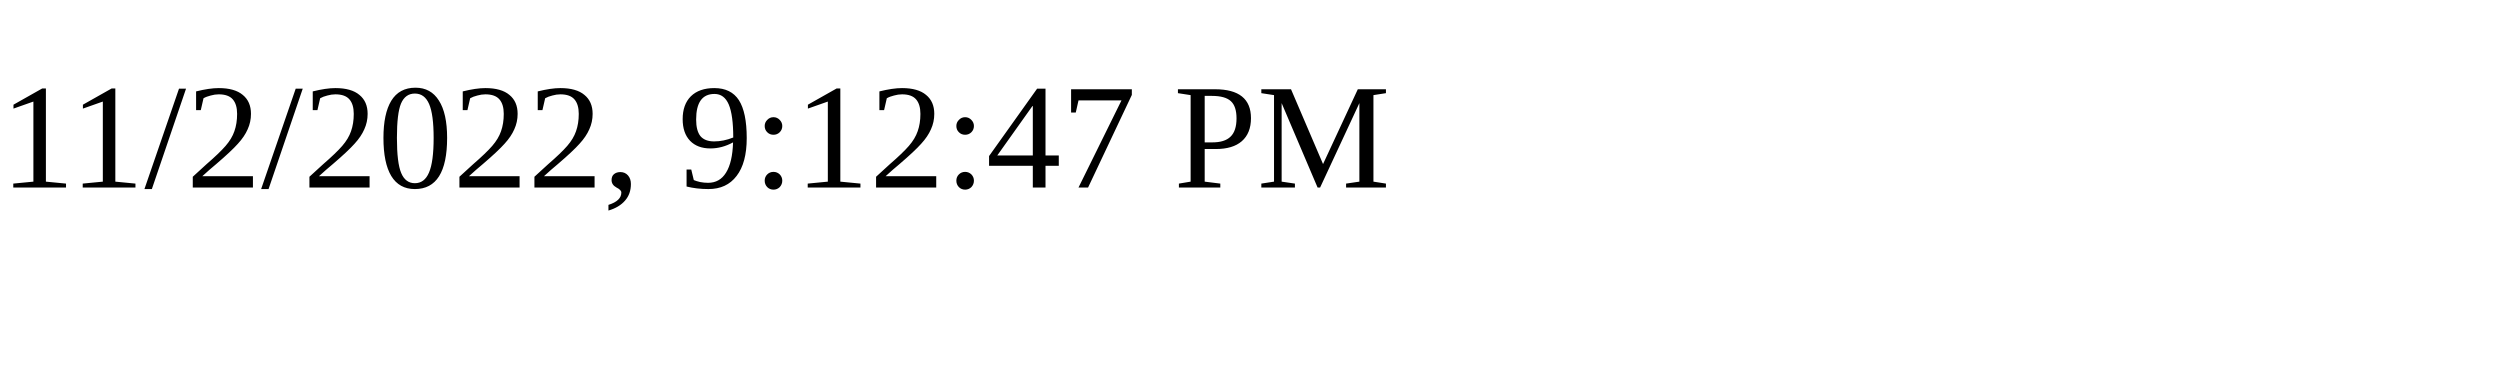
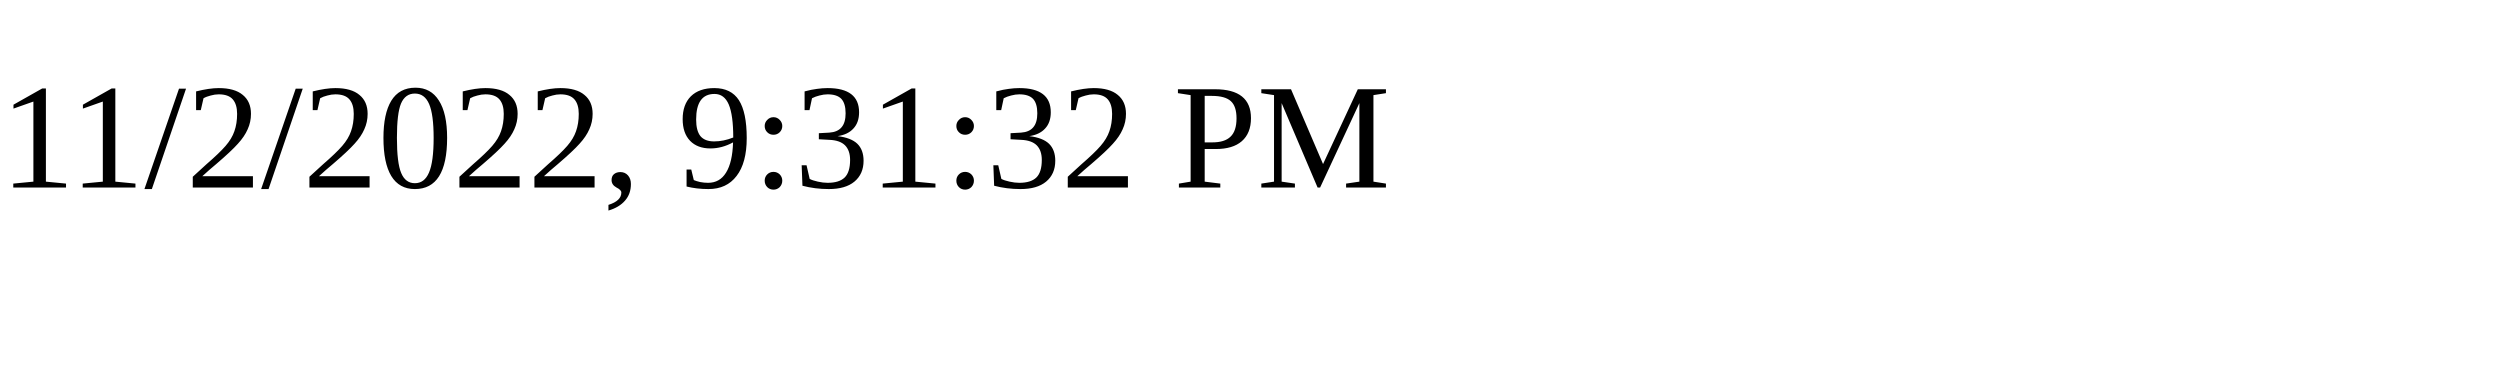
<svg xmlns="http://www.w3.org/2000/svg" height="30" width="200">
-   <text x="0" y="15">11/2/2022, 9:12:47 PM</text>
+   <text x="0" y="15">11/2/2022, 9:31:32 PM</text>
</svg>
